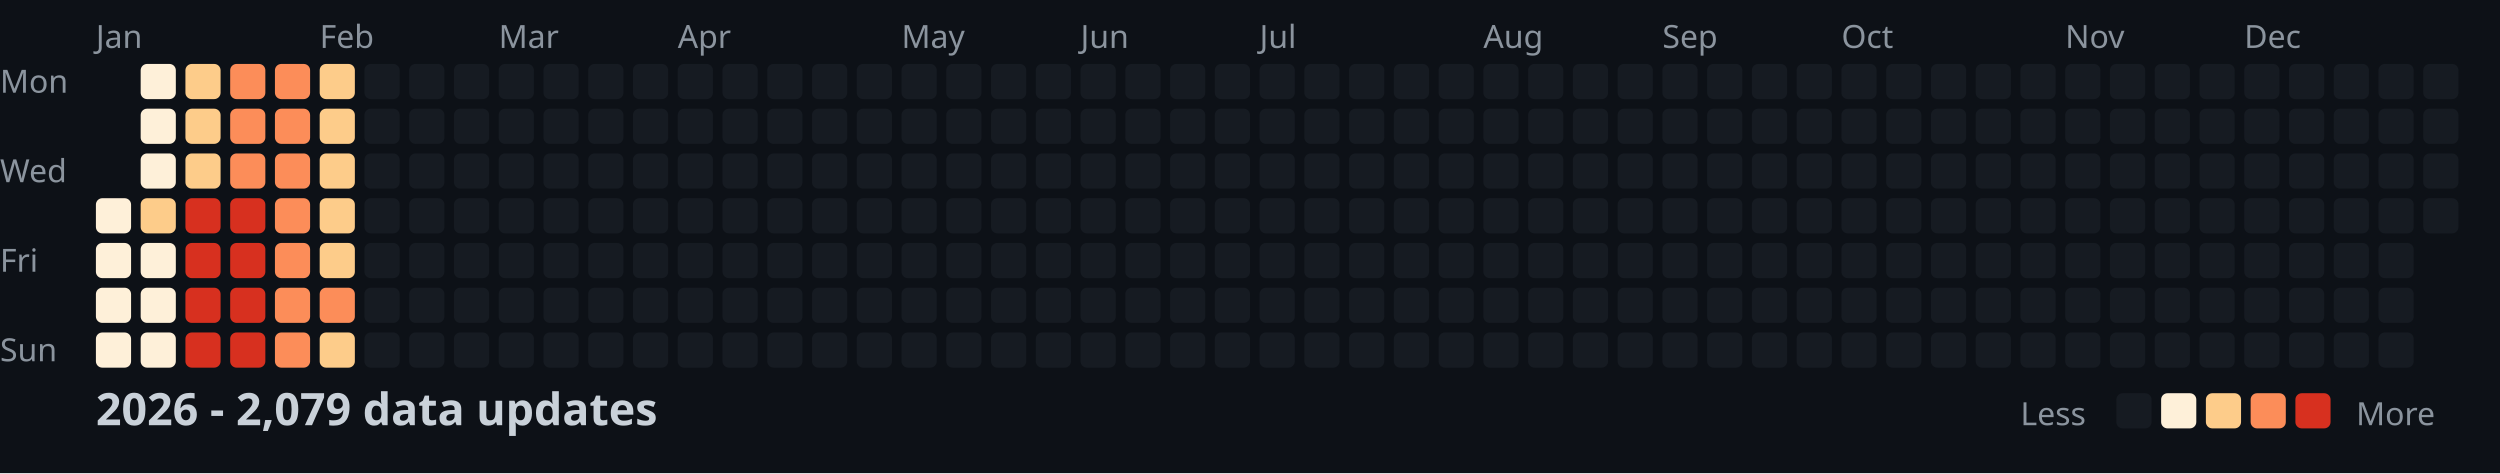
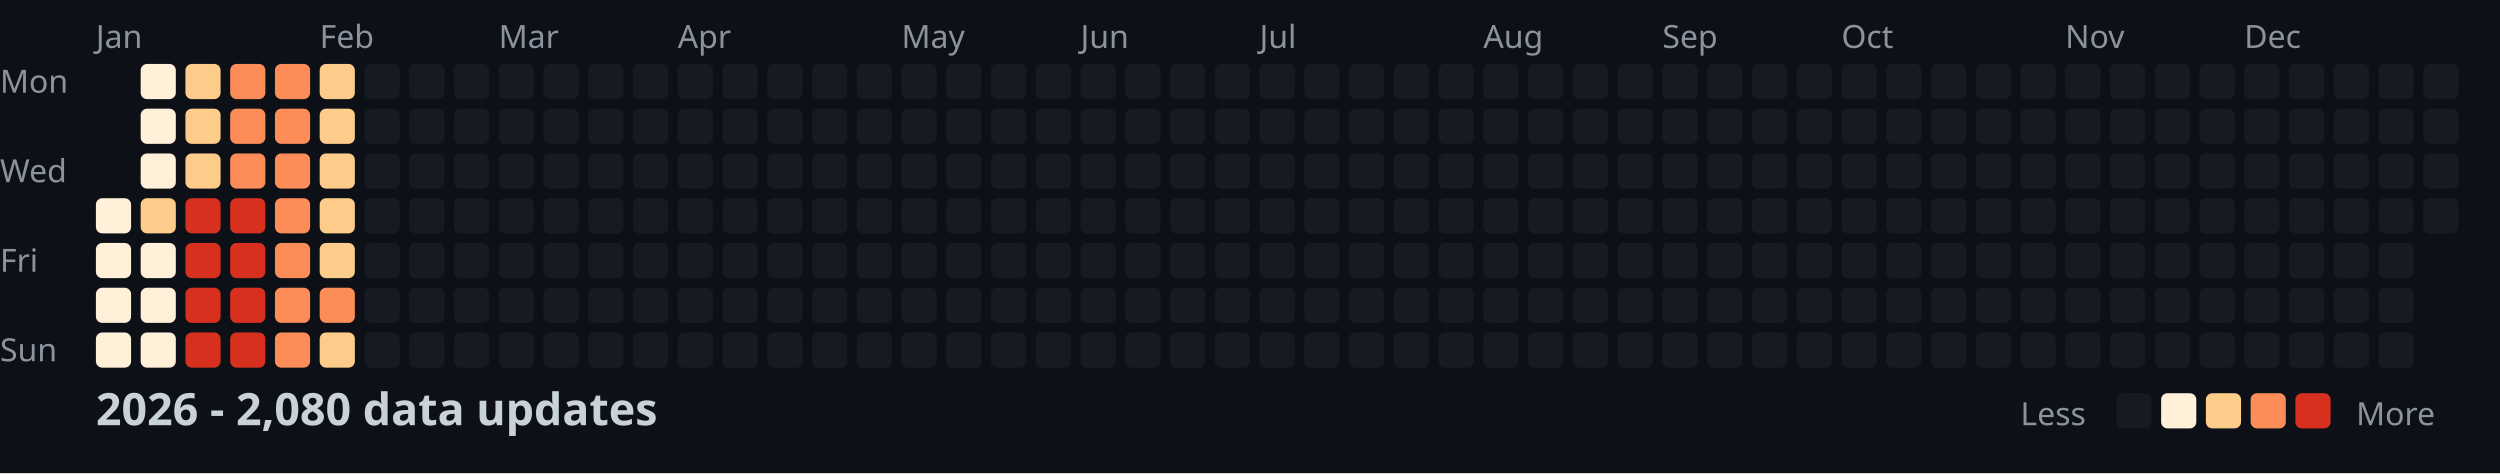
<svg xmlns="http://www.w3.org/2000/svg" width="782" height="148">
  <style>
    .month { font: 10px sans-serif; fill: #8b949e; }
    .day { font: 10px sans-serif; fill: #8b949e; }
    .title { font: bold 14px sans-serif; fill: #c9d1d9; }
    .legend { font: 10px sans-serif; fill: #8b949e; }
  </style>
  <rect width="100%" height="100%" fill="#0d1117" />
  <text x="0" y="29" class="day">Mon</text>
  <text x="0" y="57" class="day">Wed</text>
  <text x="0" y="85" class="day">Fri</text>
  <text x="0" y="113" class="day">Sun</text>
  <text x="30" y="15" class="month">Jan</text>
  <text x="100" y="15" class="month">Feb</text>
  <text x="156" y="15" class="month">Mar</text>
  <text x="212" y="15" class="month">Apr</text>
  <text x="282" y="15" class="month">May</text>
  <text x="338" y="15" class="month">Jun</text>
  <text x="394" y="15" class="month">Jul</text>
  <text x="464" y="15" class="month">Aug</text>
  <text x="520" y="15" class="month">Sep</text>
  <text x="576" y="15" class="month">Oct</text>
  <text x="646" y="15" class="month">Nov</text>
  <text x="702" y="15" class="month">Dec</text>
  <rect x="30" y="62" width="11" height="11" fill="#fef0d9" rx="2" />
  <rect x="30" y="76" width="11" height="11" fill="#fef0d9" rx="2" />
  <rect x="30" y="90" width="11" height="11" fill="#fef0d9" rx="2" />
  <rect x="30" y="104" width="11" height="11" fill="#fef0d9" rx="2" />
  <rect x="44" y="20" width="11" height="11" fill="#fef0d9" rx="2" />
  <rect x="44" y="34" width="11" height="11" fill="#fef0d9" rx="2" />
  <rect x="44" y="48" width="11" height="11" fill="#fef0d9" rx="2" />
  <rect x="44" y="62" width="11" height="11" fill="#fdcc8a" rx="2" />
  <rect x="44" y="76" width="11" height="11" fill="#fef0d9" rx="2" />
  <rect x="44" y="90" width="11" height="11" fill="#fef0d9" rx="2" />
  <rect x="44" y="104" width="11" height="11" fill="#fef0d9" rx="2" />
  <rect x="58" y="20" width="11" height="11" fill="#fdcc8a" rx="2" />
  <rect x="58" y="34" width="11" height="11" fill="#fdcc8a" rx="2" />
  <rect x="58" y="48" width="11" height="11" fill="#fdcc8a" rx="2" />
  <rect x="58" y="62" width="11" height="11" fill="#d7301f" rx="2" />
  <rect x="58" y="76" width="11" height="11" fill="#d7301f" rx="2" />
  <rect x="58" y="90" width="11" height="11" fill="#d7301f" rx="2" />
  <rect x="58" y="104" width="11" height="11" fill="#d7301f" rx="2" />
  <rect x="72" y="20" width="11" height="11" fill="#fc8d59" rx="2" />
  <rect x="72" y="34" width="11" height="11" fill="#fc8d59" rx="2" />
  <rect x="72" y="48" width="11" height="11" fill="#fc8d59" rx="2" />
  <rect x="72" y="62" width="11" height="11" fill="#d7301f" rx="2" />
  <rect x="72" y="76" width="11" height="11" fill="#d7301f" rx="2" />
  <rect x="72" y="90" width="11" height="11" fill="#d7301f" rx="2" />
  <rect x="72" y="104" width="11" height="11" fill="#d7301f" rx="2" />
  <rect x="86" y="20" width="11" height="11" fill="#fc8d59" rx="2" />
  <rect x="86" y="34" width="11" height="11" fill="#fc8d59" rx="2" />
  <rect x="86" y="48" width="11" height="11" fill="#fc8d59" rx="2" />
  <rect x="86" y="62" width="11" height="11" fill="#fc8d59" rx="2" />
  <rect x="86" y="76" width="11" height="11" fill="#fc8d59" rx="2" />
  <rect x="86" y="90" width="11" height="11" fill="#fc8d59" rx="2" />
  <rect x="86" y="104" width="11" height="11" fill="#fc8d59" rx="2" />
  <rect x="100" y="20" width="11" height="11" fill="#fdcc8a" rx="2" />
  <rect x="100" y="34" width="11" height="11" fill="#fdcc8a" rx="2" />
  <rect x="100" y="48" width="11" height="11" fill="#fdcc8a" rx="2" />
  <rect x="100" y="62" width="11" height="11" fill="#fdcc8a" rx="2" />
  <rect x="100" y="76" width="11" height="11" fill="#fdcc8a" rx="2" />
  <rect x="100" y="90" width="11" height="11" fill="#fc8d59" rx="2" />
  <rect x="100" y="104" width="11" height="11" fill="#fdcc8a" rx="2" />
  <rect x="114" y="20" width="11" height="11" fill="#161b22" rx="2" />
  <rect x="114" y="34" width="11" height="11" fill="#161b22" rx="2" />
  <rect x="114" y="48" width="11" height="11" fill="#161b22" rx="2" />
  <rect x="114" y="62" width="11" height="11" fill="#161b22" rx="2" />
  <rect x="114" y="76" width="11" height="11" fill="#161b22" rx="2" />
  <rect x="114" y="90" width="11" height="11" fill="#161b22" rx="2" />
  <rect x="114" y="104" width="11" height="11" fill="#161b22" rx="2" />
  <rect x="128" y="20" width="11" height="11" fill="#161b22" rx="2" />
  <rect x="128" y="34" width="11" height="11" fill="#161b22" rx="2" />
  <rect x="128" y="48" width="11" height="11" fill="#161b22" rx="2" />
  <rect x="128" y="62" width="11" height="11" fill="#161b22" rx="2" />
  <rect x="128" y="76" width="11" height="11" fill="#161b22" rx="2" />
  <rect x="128" y="90" width="11" height="11" fill="#161b22" rx="2" />
  <rect x="128" y="104" width="11" height="11" fill="#161b22" rx="2" />
  <rect x="142" y="20" width="11" height="11" fill="#161b22" rx="2" />
  <rect x="142" y="34" width="11" height="11" fill="#161b22" rx="2" />
  <rect x="142" y="48" width="11" height="11" fill="#161b22" rx="2" />
  <rect x="142" y="62" width="11" height="11" fill="#161b22" rx="2" />
  <rect x="142" y="76" width="11" height="11" fill="#161b22" rx="2" />
  <rect x="142" y="90" width="11" height="11" fill="#161b22" rx="2" />
  <rect x="142" y="104" width="11" height="11" fill="#161b22" rx="2" />
  <rect x="156" y="20" width="11" height="11" fill="#161b22" rx="2" />
  <rect x="156" y="34" width="11" height="11" fill="#161b22" rx="2" />
  <rect x="156" y="48" width="11" height="11" fill="#161b22" rx="2" />
  <rect x="156" y="62" width="11" height="11" fill="#161b22" rx="2" />
  <rect x="156" y="76" width="11" height="11" fill="#161b22" rx="2" />
  <rect x="156" y="90" width="11" height="11" fill="#161b22" rx="2" />
  <rect x="156" y="104" width="11" height="11" fill="#161b22" rx="2" />
  <rect x="170" y="20" width="11" height="11" fill="#161b22" rx="2" />
  <rect x="170" y="34" width="11" height="11" fill="#161b22" rx="2" />
  <rect x="170" y="48" width="11" height="11" fill="#161b22" rx="2" />
  <rect x="170" y="62" width="11" height="11" fill="#161b22" rx="2" />
  <rect x="170" y="76" width="11" height="11" fill="#161b22" rx="2" />
  <rect x="170" y="90" width="11" height="11" fill="#161b22" rx="2" />
  <rect x="170" y="104" width="11" height="11" fill="#161b22" rx="2" />
  <rect x="184" y="20" width="11" height="11" fill="#161b22" rx="2" />
  <rect x="184" y="34" width="11" height="11" fill="#161b22" rx="2" />
  <rect x="184" y="48" width="11" height="11" fill="#161b22" rx="2" />
  <rect x="184" y="62" width="11" height="11" fill="#161b22" rx="2" />
  <rect x="184" y="76" width="11" height="11" fill="#161b22" rx="2" />
  <rect x="184" y="90" width="11" height="11" fill="#161b22" rx="2" />
  <rect x="184" y="104" width="11" height="11" fill="#161b22" rx="2" />
  <rect x="198" y="20" width="11" height="11" fill="#161b22" rx="2" />
  <rect x="198" y="34" width="11" height="11" fill="#161b22" rx="2" />
  <rect x="198" y="48" width="11" height="11" fill="#161b22" rx="2" />
  <rect x="198" y="62" width="11" height="11" fill="#161b22" rx="2" />
  <rect x="198" y="76" width="11" height="11" fill="#161b22" rx="2" />
  <rect x="198" y="90" width="11" height="11" fill="#161b22" rx="2" />
  <rect x="198" y="104" width="11" height="11" fill="#161b22" rx="2" />
  <rect x="212" y="20" width="11" height="11" fill="#161b22" rx="2" />
  <rect x="212" y="34" width="11" height="11" fill="#161b22" rx="2" />
  <rect x="212" y="48" width="11" height="11" fill="#161b22" rx="2" />
  <rect x="212" y="62" width="11" height="11" fill="#161b22" rx="2" />
  <rect x="212" y="76" width="11" height="11" fill="#161b22" rx="2" />
  <rect x="212" y="90" width="11" height="11" fill="#161b22" rx="2" />
  <rect x="212" y="104" width="11" height="11" fill="#161b22" rx="2" />
  <rect x="226" y="20" width="11" height="11" fill="#161b22" rx="2" />
  <rect x="226" y="34" width="11" height="11" fill="#161b22" rx="2" />
  <rect x="226" y="48" width="11" height="11" fill="#161b22" rx="2" />
  <rect x="226" y="62" width="11" height="11" fill="#161b22" rx="2" />
  <rect x="226" y="76" width="11" height="11" fill="#161b22" rx="2" />
  <rect x="226" y="90" width="11" height="11" fill="#161b22" rx="2" />
  <rect x="226" y="104" width="11" height="11" fill="#161b22" rx="2" />
  <rect x="240" y="20" width="11" height="11" fill="#161b22" rx="2" />
  <rect x="240" y="34" width="11" height="11" fill="#161b22" rx="2" />
  <rect x="240" y="48" width="11" height="11" fill="#161b22" rx="2" />
  <rect x="240" y="62" width="11" height="11" fill="#161b22" rx="2" />
  <rect x="240" y="76" width="11" height="11" fill="#161b22" rx="2" />
  <rect x="240" y="90" width="11" height="11" fill="#161b22" rx="2" />
  <rect x="240" y="104" width="11" height="11" fill="#161b22" rx="2" />
  <rect x="254" y="20" width="11" height="11" fill="#161b22" rx="2" />
  <rect x="254" y="34" width="11" height="11" fill="#161b22" rx="2" />
  <rect x="254" y="48" width="11" height="11" fill="#161b22" rx="2" />
  <rect x="254" y="62" width="11" height="11" fill="#161b22" rx="2" />
  <rect x="254" y="76" width="11" height="11" fill="#161b22" rx="2" />
  <rect x="254" y="90" width="11" height="11" fill="#161b22" rx="2" />
  <rect x="254" y="104" width="11" height="11" fill="#161b22" rx="2" />
  <rect x="268" y="20" width="11" height="11" fill="#161b22" rx="2" />
  <rect x="268" y="34" width="11" height="11" fill="#161b22" rx="2" />
  <rect x="268" y="48" width="11" height="11" fill="#161b22" rx="2" />
  <rect x="268" y="62" width="11" height="11" fill="#161b22" rx="2" />
  <rect x="268" y="76" width="11" height="11" fill="#161b22" rx="2" />
  <rect x="268" y="90" width="11" height="11" fill="#161b22" rx="2" />
  <rect x="268" y="104" width="11" height="11" fill="#161b22" rx="2" />
  <rect x="282" y="20" width="11" height="11" fill="#161b22" rx="2" />
  <rect x="282" y="34" width="11" height="11" fill="#161b22" rx="2" />
  <rect x="282" y="48" width="11" height="11" fill="#161b22" rx="2" />
  <rect x="282" y="62" width="11" height="11" fill="#161b22" rx="2" />
  <rect x="282" y="76" width="11" height="11" fill="#161b22" rx="2" />
  <rect x="282" y="90" width="11" height="11" fill="#161b22" rx="2" />
  <rect x="282" y="104" width="11" height="11" fill="#161b22" rx="2" />
  <rect x="296" y="20" width="11" height="11" fill="#161b22" rx="2" />
  <rect x="296" y="34" width="11" height="11" fill="#161b22" rx="2" />
  <rect x="296" y="48" width="11" height="11" fill="#161b22" rx="2" />
  <rect x="296" y="62" width="11" height="11" fill="#161b22" rx="2" />
  <rect x="296" y="76" width="11" height="11" fill="#161b22" rx="2" />
  <rect x="296" y="90" width="11" height="11" fill="#161b22" rx="2" />
  <rect x="296" y="104" width="11" height="11" fill="#161b22" rx="2" />
  <rect x="310" y="20" width="11" height="11" fill="#161b22" rx="2" />
  <rect x="310" y="34" width="11" height="11" fill="#161b22" rx="2" />
  <rect x="310" y="48" width="11" height="11" fill="#161b22" rx="2" />
  <rect x="310" y="62" width="11" height="11" fill="#161b22" rx="2" />
  <rect x="310" y="76" width="11" height="11" fill="#161b22" rx="2" />
  <rect x="310" y="90" width="11" height="11" fill="#161b22" rx="2" />
  <rect x="310" y="104" width="11" height="11" fill="#161b22" rx="2" />
  <rect x="324" y="20" width="11" height="11" fill="#161b22" rx="2" />
  <rect x="324" y="34" width="11" height="11" fill="#161b22" rx="2" />
  <rect x="324" y="48" width="11" height="11" fill="#161b22" rx="2" />
  <rect x="324" y="62" width="11" height="11" fill="#161b22" rx="2" />
  <rect x="324" y="76" width="11" height="11" fill="#161b22" rx="2" />
  <rect x="324" y="90" width="11" height="11" fill="#161b22" rx="2" />
  <rect x="324" y="104" width="11" height="11" fill="#161b22" rx="2" />
  <rect x="338" y="20" width="11" height="11" fill="#161b22" rx="2" />
  <rect x="338" y="34" width="11" height="11" fill="#161b22" rx="2" />
  <rect x="338" y="48" width="11" height="11" fill="#161b22" rx="2" />
  <rect x="338" y="62" width="11" height="11" fill="#161b22" rx="2" />
  <rect x="338" y="76" width="11" height="11" fill="#161b22" rx="2" />
  <rect x="338" y="90" width="11" height="11" fill="#161b22" rx="2" />
  <rect x="338" y="104" width="11" height="11" fill="#161b22" rx="2" />
  <rect x="352" y="20" width="11" height="11" fill="#161b22" rx="2" />
  <rect x="352" y="34" width="11" height="11" fill="#161b22" rx="2" />
  <rect x="352" y="48" width="11" height="11" fill="#161b22" rx="2" />
  <rect x="352" y="62" width="11" height="11" fill="#161b22" rx="2" />
  <rect x="352" y="76" width="11" height="11" fill="#161b22" rx="2" />
  <rect x="352" y="90" width="11" height="11" fill="#161b22" rx="2" />
  <rect x="352" y="104" width="11" height="11" fill="#161b22" rx="2" />
  <rect x="366" y="20" width="11" height="11" fill="#161b22" rx="2" />
  <rect x="366" y="34" width="11" height="11" fill="#161b22" rx="2" />
  <rect x="366" y="48" width="11" height="11" fill="#161b22" rx="2" />
  <rect x="366" y="62" width="11" height="11" fill="#161b22" rx="2" />
  <rect x="366" y="76" width="11" height="11" fill="#161b22" rx="2" />
  <rect x="366" y="90" width="11" height="11" fill="#161b22" rx="2" />
  <rect x="366" y="104" width="11" height="11" fill="#161b22" rx="2" />
  <rect x="380" y="20" width="11" height="11" fill="#161b22" rx="2" />
  <rect x="380" y="34" width="11" height="11" fill="#161b22" rx="2" />
  <rect x="380" y="48" width="11" height="11" fill="#161b22" rx="2" />
  <rect x="380" y="62" width="11" height="11" fill="#161b22" rx="2" />
  <rect x="380" y="76" width="11" height="11" fill="#161b22" rx="2" />
  <rect x="380" y="90" width="11" height="11" fill="#161b22" rx="2" />
  <rect x="380" y="104" width="11" height="11" fill="#161b22" rx="2" />
  <rect x="394" y="20" width="11" height="11" fill="#161b22" rx="2" />
  <rect x="394" y="34" width="11" height="11" fill="#161b22" rx="2" />
  <rect x="394" y="48" width="11" height="11" fill="#161b22" rx="2" />
  <rect x="394" y="62" width="11" height="11" fill="#161b22" rx="2" />
  <rect x="394" y="76" width="11" height="11" fill="#161b22" rx="2" />
  <rect x="394" y="90" width="11" height="11" fill="#161b22" rx="2" />
  <rect x="394" y="104" width="11" height="11" fill="#161b22" rx="2" />
  <rect x="408" y="20" width="11" height="11" fill="#161b22" rx="2" />
  <rect x="408" y="34" width="11" height="11" fill="#161b22" rx="2" />
  <rect x="408" y="48" width="11" height="11" fill="#161b22" rx="2" />
  <rect x="408" y="62" width="11" height="11" fill="#161b22" rx="2" />
  <rect x="408" y="76" width="11" height="11" fill="#161b22" rx="2" />
  <rect x="408" y="90" width="11" height="11" fill="#161b22" rx="2" />
  <rect x="408" y="104" width="11" height="11" fill="#161b22" rx="2" />
  <rect x="422" y="20" width="11" height="11" fill="#161b22" rx="2" />
  <rect x="422" y="34" width="11" height="11" fill="#161b22" rx="2" />
  <rect x="422" y="48" width="11" height="11" fill="#161b22" rx="2" />
  <rect x="422" y="62" width="11" height="11" fill="#161b22" rx="2" />
  <rect x="422" y="76" width="11" height="11" fill="#161b22" rx="2" />
  <rect x="422" y="90" width="11" height="11" fill="#161b22" rx="2" />
  <rect x="422" y="104" width="11" height="11" fill="#161b22" rx="2" />
  <rect x="436" y="20" width="11" height="11" fill="#161b22" rx="2" />
  <rect x="436" y="34" width="11" height="11" fill="#161b22" rx="2" />
  <rect x="436" y="48" width="11" height="11" fill="#161b22" rx="2" />
  <rect x="436" y="62" width="11" height="11" fill="#161b22" rx="2" />
  <rect x="436" y="76" width="11" height="11" fill="#161b22" rx="2" />
  <rect x="436" y="90" width="11" height="11" fill="#161b22" rx="2" />
  <rect x="436" y="104" width="11" height="11" fill="#161b22" rx="2" />
  <rect x="450" y="20" width="11" height="11" fill="#161b22" rx="2" />
  <rect x="450" y="34" width="11" height="11" fill="#161b22" rx="2" />
  <rect x="450" y="48" width="11" height="11" fill="#161b22" rx="2" />
  <rect x="450" y="62" width="11" height="11" fill="#161b22" rx="2" />
  <rect x="450" y="76" width="11" height="11" fill="#161b22" rx="2" />
  <rect x="450" y="90" width="11" height="11" fill="#161b22" rx="2" />
  <rect x="450" y="104" width="11" height="11" fill="#161b22" rx="2" />
  <rect x="464" y="20" width="11" height="11" fill="#161b22" rx="2" />
  <rect x="464" y="34" width="11" height="11" fill="#161b22" rx="2" />
  <rect x="464" y="48" width="11" height="11" fill="#161b22" rx="2" />
  <rect x="464" y="62" width="11" height="11" fill="#161b22" rx="2" />
  <rect x="464" y="76" width="11" height="11" fill="#161b22" rx="2" />
  <rect x="464" y="90" width="11" height="11" fill="#161b22" rx="2" />
  <rect x="464" y="104" width="11" height="11" fill="#161b22" rx="2" />
  <rect x="478" y="20" width="11" height="11" fill="#161b22" rx="2" />
  <rect x="478" y="34" width="11" height="11" fill="#161b22" rx="2" />
  <rect x="478" y="48" width="11" height="11" fill="#161b22" rx="2" />
  <rect x="478" y="62" width="11" height="11" fill="#161b22" rx="2" />
  <rect x="478" y="76" width="11" height="11" fill="#161b22" rx="2" />
  <rect x="478" y="90" width="11" height="11" fill="#161b22" rx="2" />
  <rect x="478" y="104" width="11" height="11" fill="#161b22" rx="2" />
  <rect x="492" y="20" width="11" height="11" fill="#161b22" rx="2" />
  <rect x="492" y="34" width="11" height="11" fill="#161b22" rx="2" />
  <rect x="492" y="48" width="11" height="11" fill="#161b22" rx="2" />
  <rect x="492" y="62" width="11" height="11" fill="#161b22" rx="2" />
  <rect x="492" y="76" width="11" height="11" fill="#161b22" rx="2" />
  <rect x="492" y="90" width="11" height="11" fill="#161b22" rx="2" />
  <rect x="492" y="104" width="11" height="11" fill="#161b22" rx="2" />
  <rect x="506" y="20" width="11" height="11" fill="#161b22" rx="2" />
  <rect x="506" y="34" width="11" height="11" fill="#161b22" rx="2" />
  <rect x="506" y="48" width="11" height="11" fill="#161b22" rx="2" />
  <rect x="506" y="62" width="11" height="11" fill="#161b22" rx="2" />
  <rect x="506" y="76" width="11" height="11" fill="#161b22" rx="2" />
  <rect x="506" y="90" width="11" height="11" fill="#161b22" rx="2" />
  <rect x="506" y="104" width="11" height="11" fill="#161b22" rx="2" />
  <rect x="520" y="20" width="11" height="11" fill="#161b22" rx="2" />
  <rect x="520" y="34" width="11" height="11" fill="#161b22" rx="2" />
  <rect x="520" y="48" width="11" height="11" fill="#161b22" rx="2" />
  <rect x="520" y="62" width="11" height="11" fill="#161b22" rx="2" />
  <rect x="520" y="76" width="11" height="11" fill="#161b22" rx="2" />
  <rect x="520" y="90" width="11" height="11" fill="#161b22" rx="2" />
  <rect x="520" y="104" width="11" height="11" fill="#161b22" rx="2" />
  <rect x="534" y="20" width="11" height="11" fill="#161b22" rx="2" />
  <rect x="534" y="34" width="11" height="11" fill="#161b22" rx="2" />
  <rect x="534" y="48" width="11" height="11" fill="#161b22" rx="2" />
  <rect x="534" y="62" width="11" height="11" fill="#161b22" rx="2" />
  <rect x="534" y="76" width="11" height="11" fill="#161b22" rx="2" />
  <rect x="534" y="90" width="11" height="11" fill="#161b22" rx="2" />
  <rect x="534" y="104" width="11" height="11" fill="#161b22" rx="2" />
  <rect x="548" y="20" width="11" height="11" fill="#161b22" rx="2" />
  <rect x="548" y="34" width="11" height="11" fill="#161b22" rx="2" />
  <rect x="548" y="48" width="11" height="11" fill="#161b22" rx="2" />
  <rect x="548" y="62" width="11" height="11" fill="#161b22" rx="2" />
  <rect x="548" y="76" width="11" height="11" fill="#161b22" rx="2" />
  <rect x="548" y="90" width="11" height="11" fill="#161b22" rx="2" />
  <rect x="548" y="104" width="11" height="11" fill="#161b22" rx="2" />
  <rect x="562" y="20" width="11" height="11" fill="#161b22" rx="2" />
  <rect x="562" y="34" width="11" height="11" fill="#161b22" rx="2" />
  <rect x="562" y="48" width="11" height="11" fill="#161b22" rx="2" />
  <rect x="562" y="62" width="11" height="11" fill="#161b22" rx="2" />
  <rect x="562" y="76" width="11" height="11" fill="#161b22" rx="2" />
  <rect x="562" y="90" width="11" height="11" fill="#161b22" rx="2" />
  <rect x="562" y="104" width="11" height="11" fill="#161b22" rx="2" />
  <rect x="576" y="20" width="11" height="11" fill="#161b22" rx="2" />
  <rect x="576" y="34" width="11" height="11" fill="#161b22" rx="2" />
  <rect x="576" y="48" width="11" height="11" fill="#161b22" rx="2" />
  <rect x="576" y="62" width="11" height="11" fill="#161b22" rx="2" />
  <rect x="576" y="76" width="11" height="11" fill="#161b22" rx="2" />
  <rect x="576" y="90" width="11" height="11" fill="#161b22" rx="2" />
  <rect x="576" y="104" width="11" height="11" fill="#161b22" rx="2" />
  <rect x="590" y="20" width="11" height="11" fill="#161b22" rx="2" />
  <rect x="590" y="34" width="11" height="11" fill="#161b22" rx="2" />
  <rect x="590" y="48" width="11" height="11" fill="#161b22" rx="2" />
  <rect x="590" y="62" width="11" height="11" fill="#161b22" rx="2" />
  <rect x="590" y="76" width="11" height="11" fill="#161b22" rx="2" />
  <rect x="590" y="90" width="11" height="11" fill="#161b22" rx="2" />
  <rect x="590" y="104" width="11" height="11" fill="#161b22" rx="2" />
  <rect x="604" y="20" width="11" height="11" fill="#161b22" rx="2" />
  <rect x="604" y="34" width="11" height="11" fill="#161b22" rx="2" />
  <rect x="604" y="48" width="11" height="11" fill="#161b22" rx="2" />
  <rect x="604" y="62" width="11" height="11" fill="#161b22" rx="2" />
  <rect x="604" y="76" width="11" height="11" fill="#161b22" rx="2" />
  <rect x="604" y="90" width="11" height="11" fill="#161b22" rx="2" />
  <rect x="604" y="104" width="11" height="11" fill="#161b22" rx="2" />
  <rect x="618" y="20" width="11" height="11" fill="#161b22" rx="2" />
  <rect x="618" y="34" width="11" height="11" fill="#161b22" rx="2" />
  <rect x="618" y="48" width="11" height="11" fill="#161b22" rx="2" />
  <rect x="618" y="62" width="11" height="11" fill="#161b22" rx="2" />
  <rect x="618" y="76" width="11" height="11" fill="#161b22" rx="2" />
  <rect x="618" y="90" width="11" height="11" fill="#161b22" rx="2" />
  <rect x="618" y="104" width="11" height="11" fill="#161b22" rx="2" />
  <rect x="632" y="20" width="11" height="11" fill="#161b22" rx="2" />
  <rect x="632" y="34" width="11" height="11" fill="#161b22" rx="2" />
  <rect x="632" y="48" width="11" height="11" fill="#161b22" rx="2" />
  <rect x="632" y="62" width="11" height="11" fill="#161b22" rx="2" />
  <rect x="632" y="76" width="11" height="11" fill="#161b22" rx="2" />
  <rect x="632" y="90" width="11" height="11" fill="#161b22" rx="2" />
  <rect x="632" y="104" width="11" height="11" fill="#161b22" rx="2" />
  <rect x="646" y="20" width="11" height="11" fill="#161b22" rx="2" />
  <rect x="646" y="34" width="11" height="11" fill="#161b22" rx="2" />
  <rect x="646" y="48" width="11" height="11" fill="#161b22" rx="2" />
  <rect x="646" y="62" width="11" height="11" fill="#161b22" rx="2" />
  <rect x="646" y="76" width="11" height="11" fill="#161b22" rx="2" />
  <rect x="646" y="90" width="11" height="11" fill="#161b22" rx="2" />
  <rect x="646" y="104" width="11" height="11" fill="#161b22" rx="2" />
  <rect x="660" y="20" width="11" height="11" fill="#161b22" rx="2" />
  <rect x="660" y="34" width="11" height="11" fill="#161b22" rx="2" />
  <rect x="660" y="48" width="11" height="11" fill="#161b22" rx="2" />
  <rect x="660" y="62" width="11" height="11" fill="#161b22" rx="2" />
  <rect x="660" y="76" width="11" height="11" fill="#161b22" rx="2" />
  <rect x="660" y="90" width="11" height="11" fill="#161b22" rx="2" />
  <rect x="660" y="104" width="11" height="11" fill="#161b22" rx="2" />
  <rect x="674" y="20" width="11" height="11" fill="#161b22" rx="2" />
  <rect x="674" y="34" width="11" height="11" fill="#161b22" rx="2" />
  <rect x="674" y="48" width="11" height="11" fill="#161b22" rx="2" />
  <rect x="674" y="62" width="11" height="11" fill="#161b22" rx="2" />
  <rect x="674" y="76" width="11" height="11" fill="#161b22" rx="2" />
  <rect x="674" y="90" width="11" height="11" fill="#161b22" rx="2" />
  <rect x="674" y="104" width="11" height="11" fill="#161b22" rx="2" />
  <rect x="688" y="20" width="11" height="11" fill="#161b22" rx="2" />
  <rect x="688" y="34" width="11" height="11" fill="#161b22" rx="2" />
  <rect x="688" y="48" width="11" height="11" fill="#161b22" rx="2" />
  <rect x="688" y="62" width="11" height="11" fill="#161b22" rx="2" />
  <rect x="688" y="76" width="11" height="11" fill="#161b22" rx="2" />
  <rect x="688" y="90" width="11" height="11" fill="#161b22" rx="2" />
  <rect x="688" y="104" width="11" height="11" fill="#161b22" rx="2" />
  <rect x="702" y="20" width="11" height="11" fill="#161b22" rx="2" />
  <rect x="702" y="34" width="11" height="11" fill="#161b22" rx="2" />
  <rect x="702" y="48" width="11" height="11" fill="#161b22" rx="2" />
  <rect x="702" y="62" width="11" height="11" fill="#161b22" rx="2" />
  <rect x="702" y="76" width="11" height="11" fill="#161b22" rx="2" />
  <rect x="702" y="90" width="11" height="11" fill="#161b22" rx="2" />
  <rect x="702" y="104" width="11" height="11" fill="#161b22" rx="2" />
  <rect x="716" y="20" width="11" height="11" fill="#161b22" rx="2" />
  <rect x="716" y="34" width="11" height="11" fill="#161b22" rx="2" />
  <rect x="716" y="48" width="11" height="11" fill="#161b22" rx="2" />
  <rect x="716" y="62" width="11" height="11" fill="#161b22" rx="2" />
  <rect x="716" y="76" width="11" height="11" fill="#161b22" rx="2" />
  <rect x="716" y="90" width="11" height="11" fill="#161b22" rx="2" />
  <rect x="716" y="104" width="11" height="11" fill="#161b22" rx="2" />
  <rect x="730" y="20" width="11" height="11" fill="#161b22" rx="2" />
  <rect x="730" y="34" width="11" height="11" fill="#161b22" rx="2" />
  <rect x="730" y="48" width="11" height="11" fill="#161b22" rx="2" />
  <rect x="730" y="62" width="11" height="11" fill="#161b22" rx="2" />
  <rect x="730" y="76" width="11" height="11" fill="#161b22" rx="2" />
  <rect x="730" y="90" width="11" height="11" fill="#161b22" rx="2" />
  <rect x="730" y="104" width="11" height="11" fill="#161b22" rx="2" />
  <rect x="744" y="20" width="11" height="11" fill="#161b22" rx="2" />
  <rect x="744" y="34" width="11" height="11" fill="#161b22" rx="2" />
  <rect x="744" y="48" width="11" height="11" fill="#161b22" rx="2" />
  <rect x="744" y="62" width="11" height="11" fill="#161b22" rx="2" />
  <rect x="744" y="76" width="11" height="11" fill="#161b22" rx="2" />
  <rect x="744" y="90" width="11" height="11" fill="#161b22" rx="2" />
  <rect x="744" y="104" width="11" height="11" fill="#161b22" rx="2" />
  <rect x="758" y="20" width="11" height="11" fill="#161b22" rx="2" />
  <rect x="758" y="34" width="11" height="11" fill="#161b22" rx="2" />
  <rect x="758" y="48" width="11" height="11" fill="#161b22" rx="2" />
  <rect x="758" y="62" width="11" height="11" fill="#161b22" rx="2" />
-   <text x="30" y="133" class="title">2026 - 2,079 data updates</text>
+   <text x="30" y="133" class="title">2026 - 2,080 data updates</text>
  <text x="632" y="133" class="legend">Less</text>
  <rect x="662" y="123" width="11" height="11" fill="#161b22" rx="2" />
  <rect x="676" y="123" width="11" height="11" fill="#fef0d9" rx="2" />
  <rect x="690" y="123" width="11" height="11" fill="#fdcc8a" rx="2" />
  <rect x="704" y="123" width="11" height="11" fill="#fc8d59" rx="2" />
  <rect x="718" y="123" width="11" height="11" fill="#d7301f" rx="2" />
  <text x="737" y="133" class="legend">More</text>
</svg>
